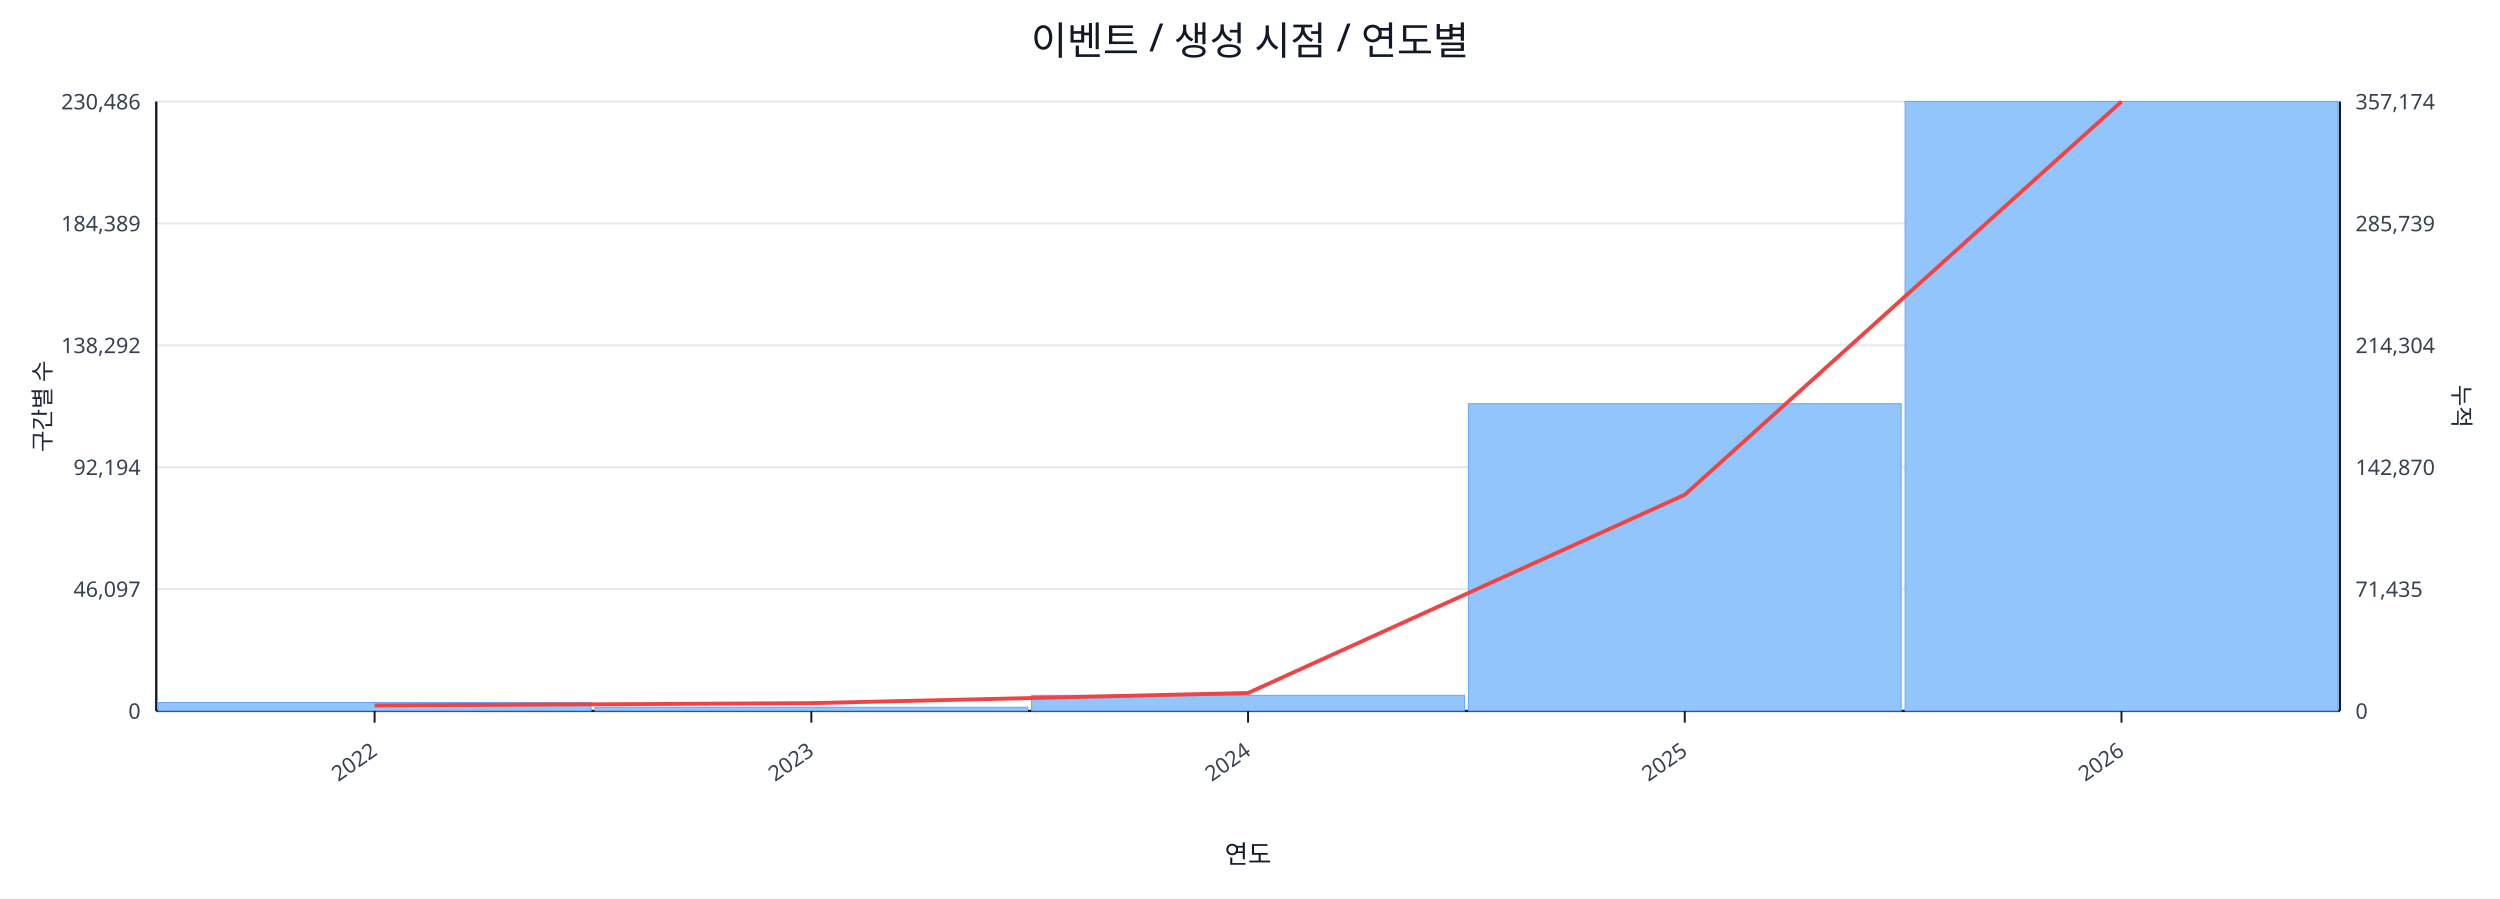
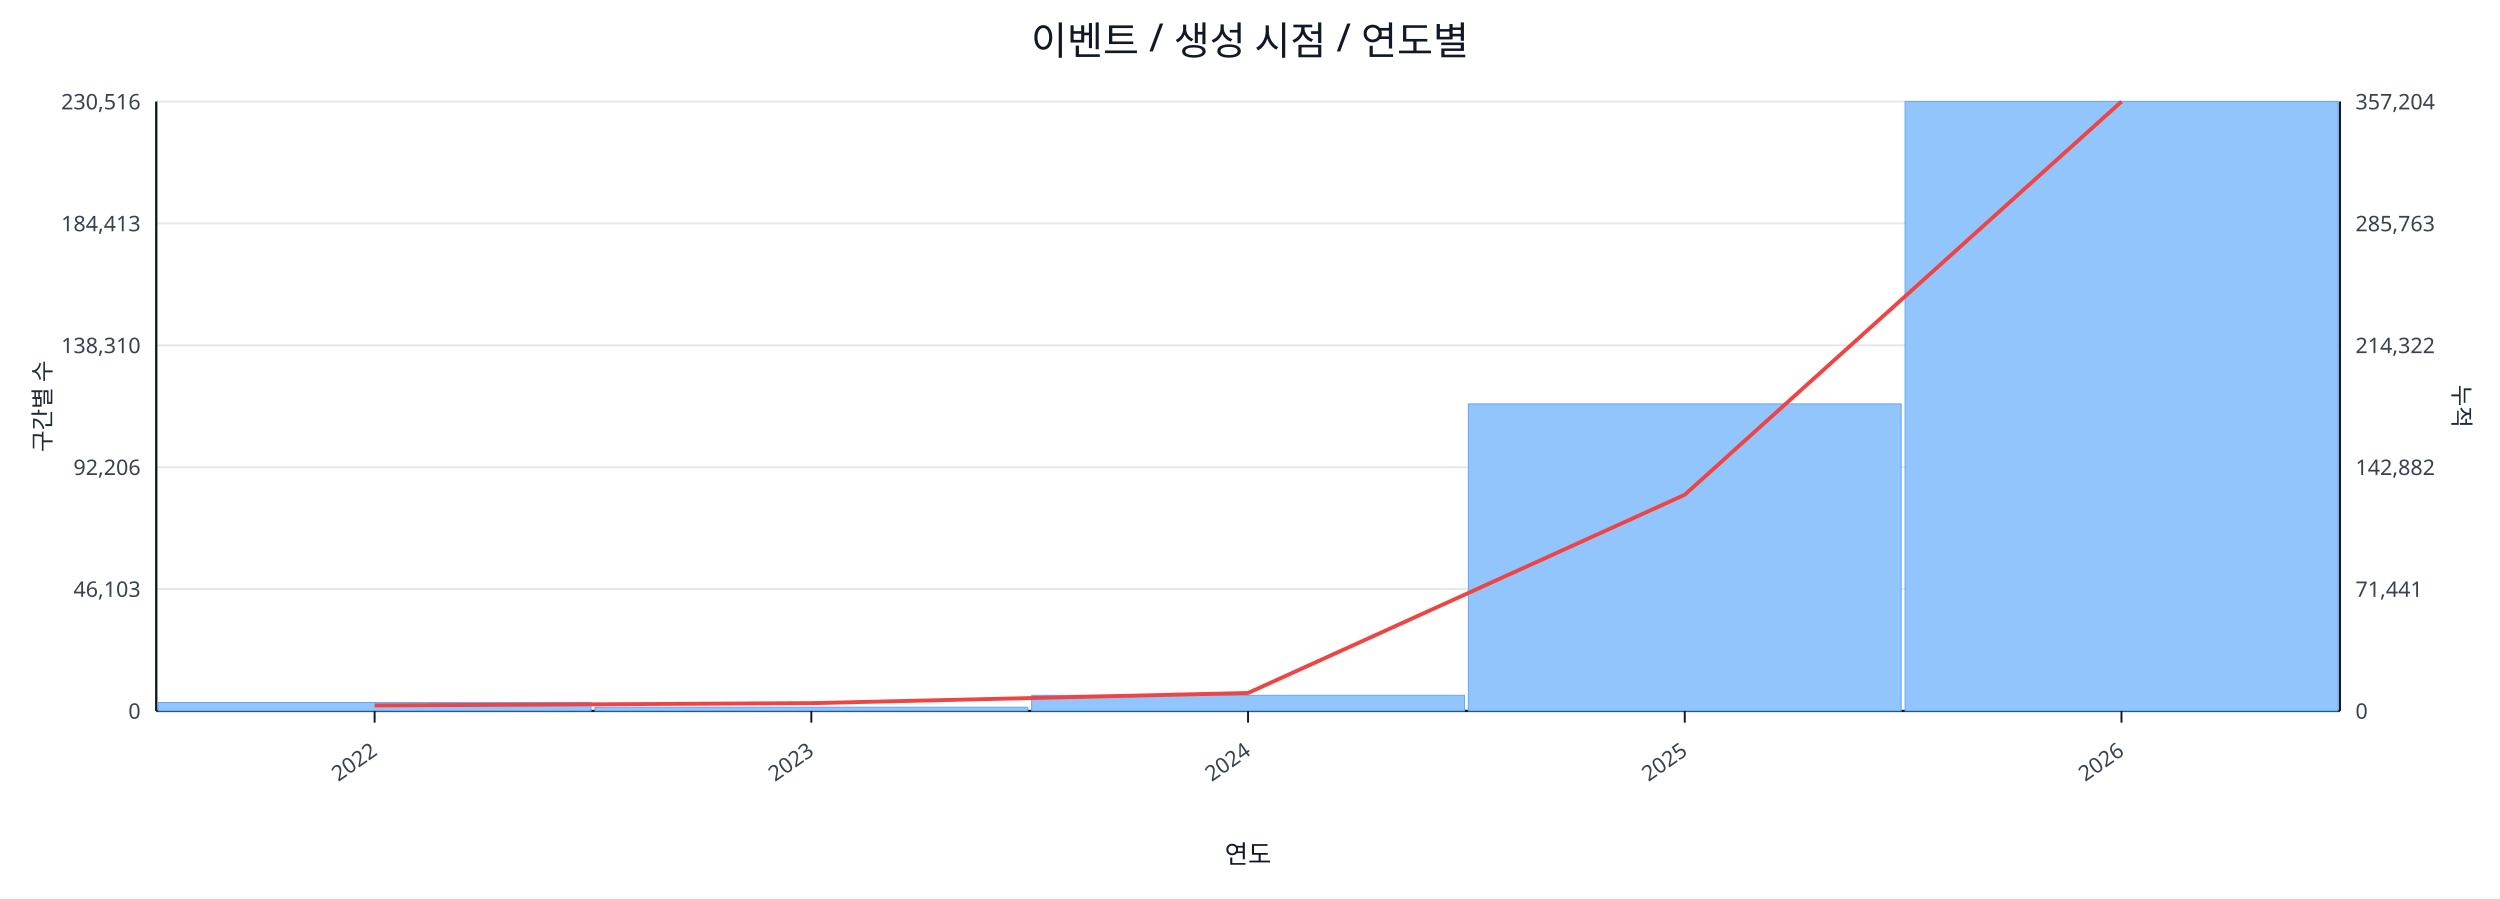
<svg xmlns="http://www.w3.org/2000/svg" width="1280" height="460" viewBox="0 0 1280 460">
  <rect x="0" y="0" width="100%" height="100%" fill="#ffffff" />
  <text x="640.0" y="28" font-size="20" text-anchor="middle" font-family="sans-serif" fill="#111827">이벤트 / 생성 시점 / 연도별</text>
  <line x1="80.0" y1="52.0" x2="1198.0" y2="52.0" stroke="#e5e7eb" stroke-width="1" />
-   <text x="72.0" y="56.0" font-size="11" text-anchor="end" font-family="sans-serif" fill="#374151">230,486</text>
-   <text x="1206.0" y="56.0" font-size="11" text-anchor="start" font-family="sans-serif" fill="#374151">357,174</text>
+   <text x="72.0" y="56.0" font-size="11" text-anchor="end" font-family="sans-serif" fill="#374151">230,516</text>
+   <text x="1206.0" y="56.0" font-size="11" text-anchor="start" font-family="sans-serif" fill="#374151">357,204</text>
  <line x1="80.0" y1="114.4" x2="1198.0" y2="114.4" stroke="#e5e7eb" stroke-width="1" />
-   <text x="72.0" y="118.4" font-size="11" text-anchor="end" font-family="sans-serif" fill="#374151">184,389</text>
-   <text x="1206.0" y="118.4" font-size="11" text-anchor="start" font-family="sans-serif" fill="#374151">285,739</text>
+   <text x="72.0" y="118.4" font-size="11" text-anchor="end" font-family="sans-serif" fill="#374151">184,413</text>
+   <text x="1206.0" y="118.4" font-size="11" text-anchor="start" font-family="sans-serif" fill="#374151">285,763</text>
  <line x1="80.0" y1="176.8" x2="1198.0" y2="176.8" stroke="#e5e7eb" stroke-width="1" />
-   <text x="72.0" y="180.8" font-size="11" text-anchor="end" font-family="sans-serif" fill="#374151">138,292</text>
-   <text x="1206.0" y="180.8" font-size="11" text-anchor="start" font-family="sans-serif" fill="#374151">214,304</text>
+   <text x="72.0" y="180.8" font-size="11" text-anchor="end" font-family="sans-serif" fill="#374151">138,310</text>
+   <text x="1206.0" y="180.8" font-size="11" text-anchor="start" font-family="sans-serif" fill="#374151">214,322</text>
  <line x1="80.0" y1="239.2" x2="1198.0" y2="239.2" stroke="#e5e7eb" stroke-width="1" />
-   <text x="72.0" y="243.2" font-size="11" text-anchor="end" font-family="sans-serif" fill="#374151">92,194</text>
-   <text x="1206.0" y="243.2" font-size="11" text-anchor="start" font-family="sans-serif" fill="#374151">142,870</text>
+   <text x="72.0" y="243.2" font-size="11" text-anchor="end" font-family="sans-serif" fill="#374151">92,206</text>
+   <text x="1206.0" y="243.2" font-size="11" text-anchor="start" font-family="sans-serif" fill="#374151">142,882</text>
  <line x1="80.0" y1="301.6" x2="1198.0" y2="301.6" stroke="#e5e7eb" stroke-width="1" />
-   <text x="72.0" y="305.6" font-size="11" text-anchor="end" font-family="sans-serif" fill="#374151">46,097</text>
-   <text x="1206.0" y="305.6" font-size="11" text-anchor="start" font-family="sans-serif" fill="#374151">71,435</text>
+   <text x="72.0" y="305.6" font-size="11" text-anchor="end" font-family="sans-serif" fill="#374151">46,103</text>
+   <text x="1206.0" y="305.6" font-size="11" text-anchor="start" font-family="sans-serif" fill="#374151">71,441</text>
  <line x1="80.0" y1="364.0" x2="1198.0" y2="364.0" stroke="#e5e7eb" stroke-width="1" />
  <text x="72.0" y="368.0" font-size="11" text-anchor="end" font-family="sans-serif" fill="#374151">0</text>
  <text x="1206.0" y="368.0" font-size="11" text-anchor="start" font-family="sans-serif" fill="#374151">0</text>
  <line x1="80.0" y1="364.0" x2="1198.0" y2="364.0" stroke="#111827" stroke-width="1.2" />
  <line x1="80.0" y1="52.0" x2="80.0" y2="364.0" stroke="#111827" stroke-width="1.2" />
  <line x1="1198.0" y1="52.0" x2="1198.0" y2="364.0" stroke="#111827" stroke-width="1.2" />
  <rect x="81.0" y="359.7" width="221.6" height="4.3" fill="#93c5fd" stroke="#60a5fa" stroke-width="0.5" />
  <rect x="304.6" y="362.1" width="221.6" height="1.9" fill="#93c5fd" stroke="#60a5fa" stroke-width="0.5" />
  <rect x="528.2" y="356.0" width="221.6" height="8.0" fill="#93c5fd" stroke="#60a5fa" stroke-width="0.5" />
-   <rect x="751.8" y="206.7" width="221.6" height="157.3" fill="#93c5fd" stroke="#60a5fa" stroke-width="0.5" />
+   <rect x="751.8" y="206.8" width="221.6" height="157.2" fill="#93c5fd" stroke="#60a5fa" stroke-width="0.5" />
  <rect x="975.4" y="52.0" width="221.6" height="312.0" fill="#93c5fd" stroke="#60a5fa" stroke-width="0.5" />
  <polyline fill="none" stroke="#ef4444" stroke-width="2" points="191.8,361.2 415.4,360.0 639.0,354.8 862.6,253.3 1086.2,52.0" />
  <line x1="191.8" y1="364.0" x2="191.8" y2="370.0" stroke="#111827" stroke-width="1" />
  <text x="193.8" y="386.0" font-size="11" text-anchor="end" transform="rotate(-35 193.8 386.0)" font-family="sans-serif" fill="#374151">2022</text>
  <line x1="415.4" y1="364.0" x2="415.4" y2="370.0" stroke="#111827" stroke-width="1" />
  <text x="417.4" y="386.0" font-size="11" text-anchor="end" transform="rotate(-35 417.4 386.0)" font-family="sans-serif" fill="#374151">2023</text>
  <line x1="639.0" y1="364.0" x2="639.0" y2="370.0" stroke="#111827" stroke-width="1" />
  <text x="641.0" y="386.0" font-size="11" text-anchor="end" transform="rotate(-35 641.0 386.0)" font-family="sans-serif" fill="#374151">2024</text>
  <line x1="862.6" y1="364.0" x2="862.6" y2="370.0" stroke="#111827" stroke-width="1" />
  <text x="864.6" y="386.0" font-size="11" text-anchor="end" transform="rotate(-35 864.6 386.0)" font-family="sans-serif" fill="#374151">2025</text>
  <line x1="1086.2" y1="364.0" x2="1086.2" y2="370.0" stroke="#111827" stroke-width="1" />
  <text x="1088.2" y="386.0" font-size="11" text-anchor="end" transform="rotate(-35 1088.2 386.0)" font-family="sans-serif" fill="#374151">2026</text>
  <text x="26" y="208.0" font-size="12" transform="rotate(-90 26 208.0)" text-anchor="middle" font-family="sans-serif" fill="#1f2937">구간별 수</text>
  <text x="1256.0" y="208.0" font-size="12" transform="rotate(90 1256.0 208.0)" text-anchor="middle" font-family="sans-serif" fill="#1f2937">누적</text>
  <text x="639.0" y="442.0" font-size="13" text-anchor="middle" font-family="sans-serif" fill="#111827">연도</text>
</svg>
